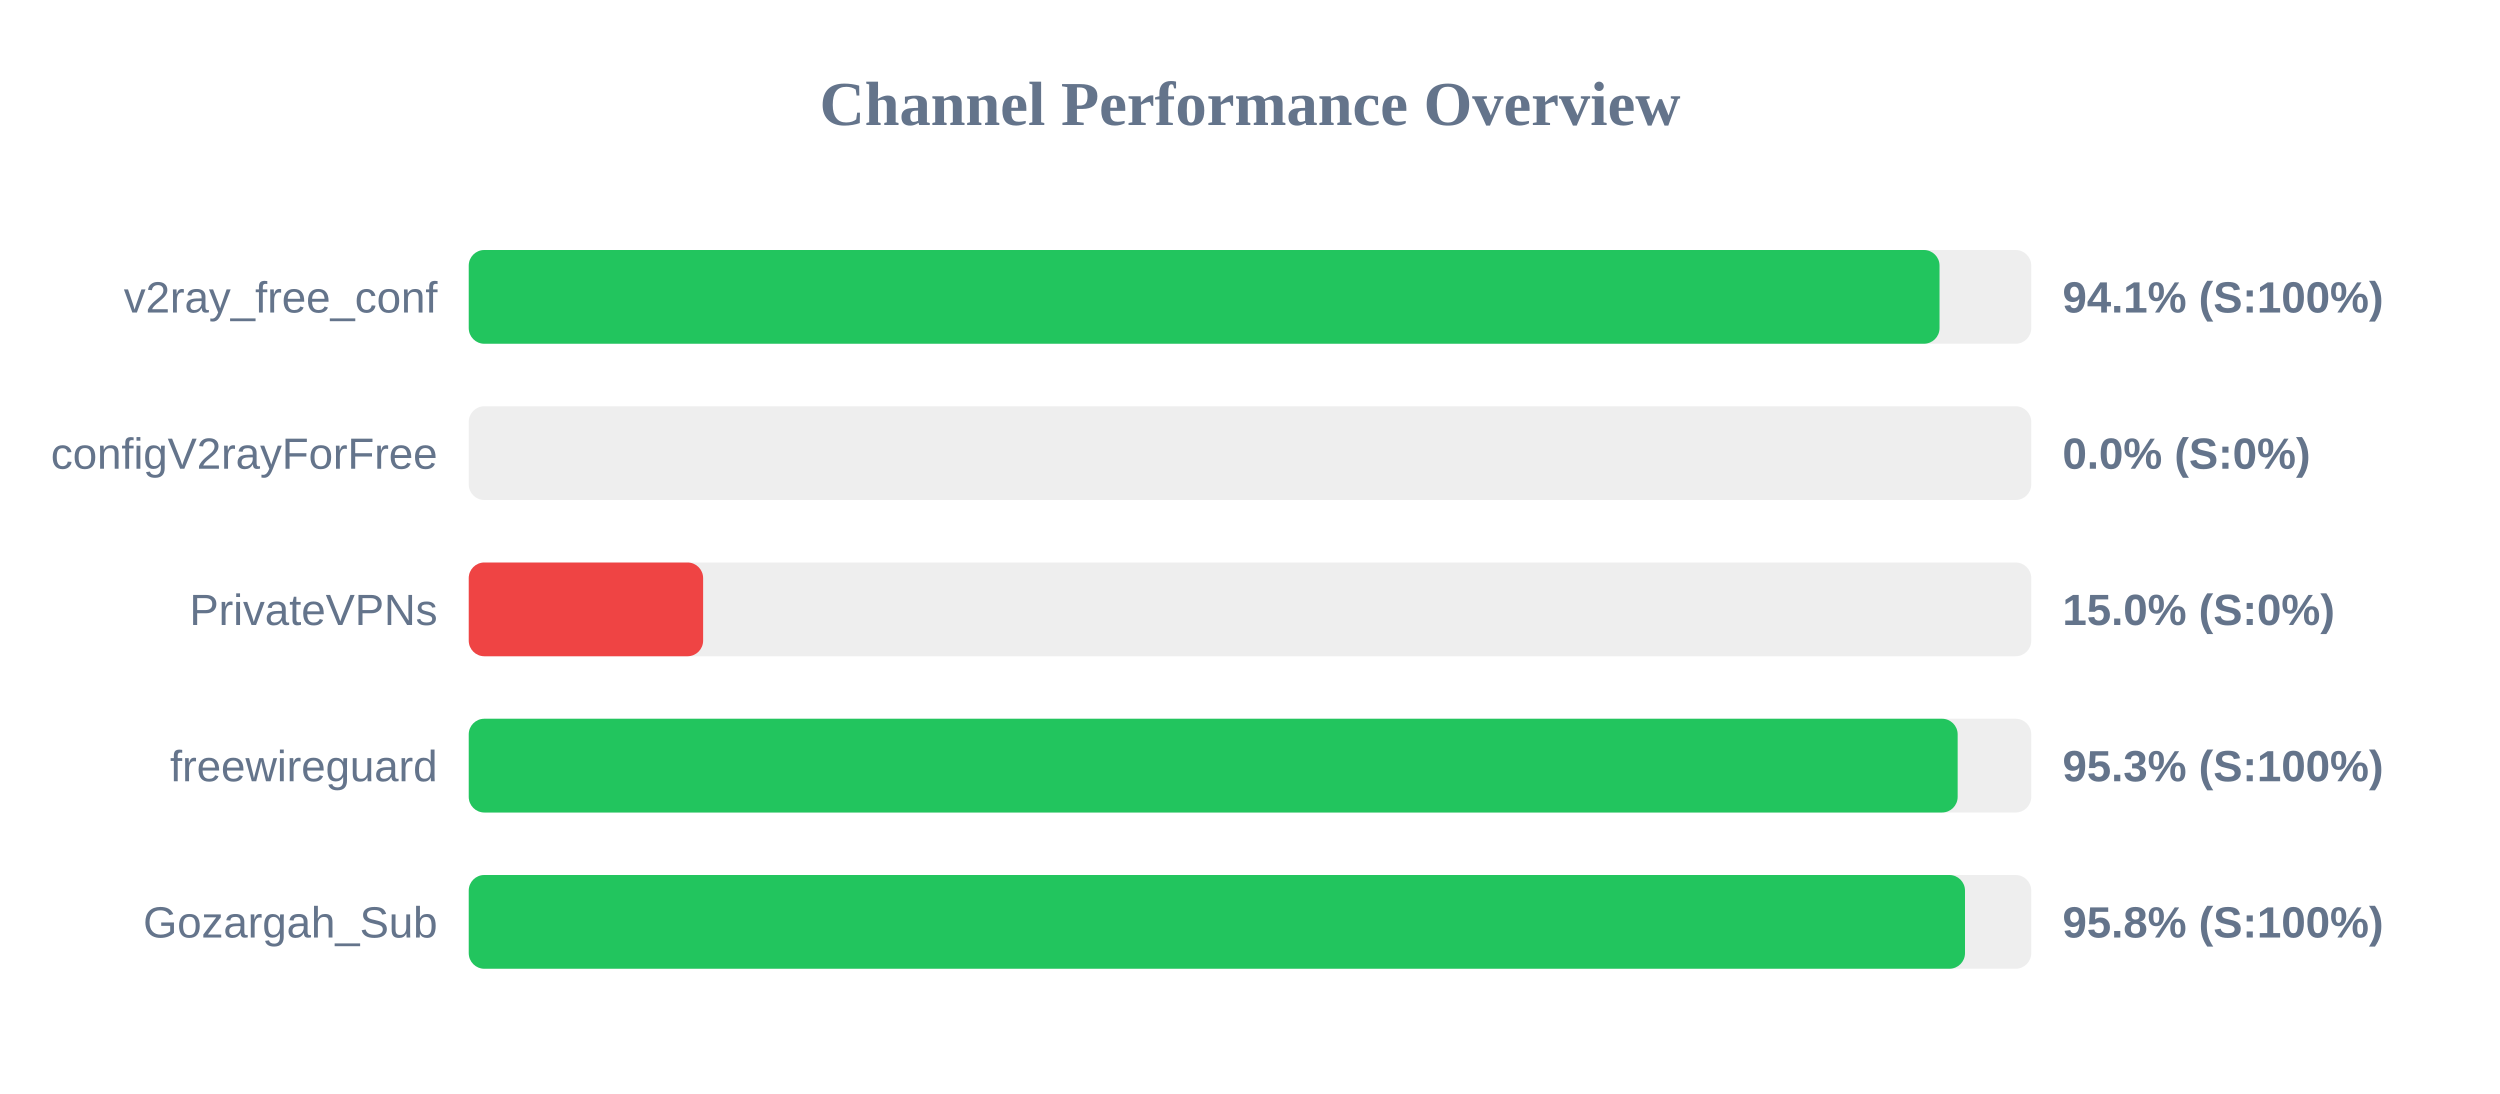
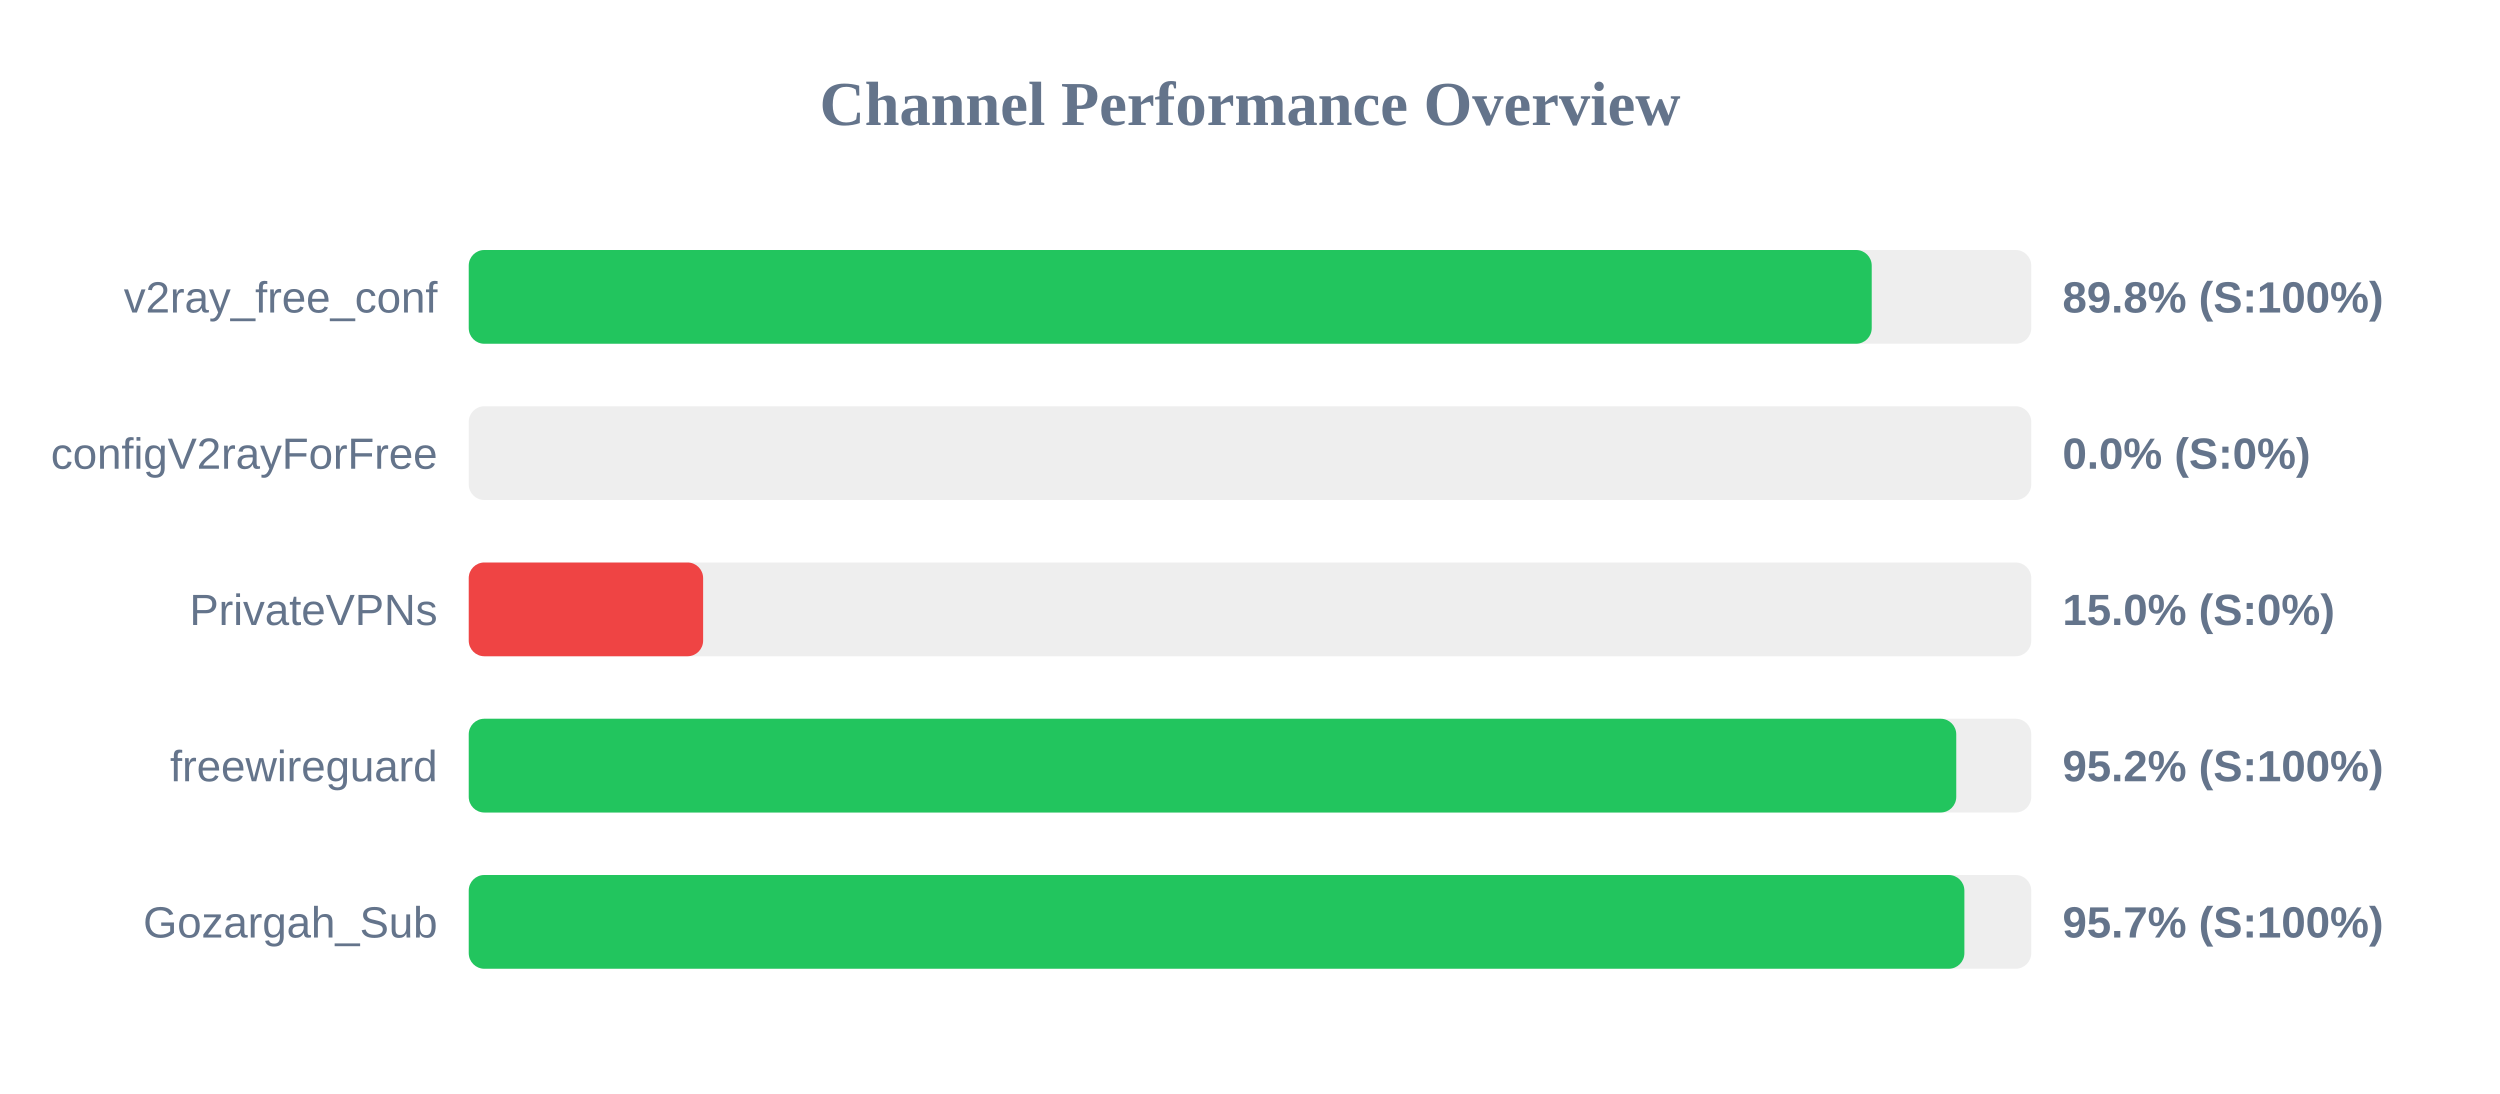
<svg xmlns="http://www.w3.org/2000/svg" width="800" height="350" version="1.1">
  <style>
        .row { font: 14px Arial; fill: #64748b; }
        .score { font: bold 14px Arial; fill: #64748b; }
    </style>
  <text x="400" y="40" text-anchor="middle" font-size="20px" font-weight="bold" fill="#64748b">Channel Performance Overview</text>
  <rect x="150" y="80" width="500" height="30" fill="#eee" rx="5" />
-   <rect x="150" y="80" width="470.65" height="30" fill="#22c55e" rx="5" />
+   <rect x="150" y="80" width="448.95" height="30" fill="#22c55e" rx="5" />
  <text x="140" y="100" text-anchor="end" class="row">v2ray_free_conf</text>
-   <text x="660" y="100" text-anchor="start" class="score">94.1% (S:100%)</text>
+   <text x="660" y="100" text-anchor="start" class="score">89.8% (S:100%)</text>
  <rect x="150" y="130" width="500" height="30" fill="#eee" rx="5" />
  <rect x="150" y="130" width="0.0" height="30" fill="#ef4444" rx="5" />
  <text x="140" y="150" text-anchor="end" class="row">configV2rayForFree</text>
  <text x="660" y="150" text-anchor="start" class="score">0.0% (S:0%)</text>
  <rect x="150" y="180" width="500" height="30" fill="#eee" rx="5" />
  <rect x="150" y="180" width="75.0" height="30" fill="#ef4444" rx="5" />
  <text x="140" y="200" text-anchor="end" class="row">PrivateVPNs</text>
  <text x="660" y="200" text-anchor="start" class="score">15.0% (S:0%)</text>
  <rect x="150" y="230" width="500" height="30" fill="#eee" rx="5" />
-   <rect x="150" y="230" width="476.45" height="30" fill="#22c55e" rx="5" />
+   <rect x="150" y="230" width="476.0" height="30" fill="#22c55e" rx="5" />
  <text x="140" y="250" text-anchor="end" class="row">freewireguard</text>
-   <text x="660" y="250" text-anchor="start" class="score">95.3% (S:100%)</text>
+   <text x="660" y="250" text-anchor="start" class="score">95.2% (S:100%)</text>
  <rect x="150" y="280" width="500" height="30" fill="#eee" rx="5" />
-   <rect x="150" y="280" width="478.8" height="30" fill="#22c55e" rx="5" />
+   <rect x="150" y="280" width="478.6" height="30" fill="#22c55e" rx="5" />
  <text x="140" y="300" text-anchor="end" class="row">Gozargah_Sub</text>
-   <text x="660" y="300" text-anchor="start" class="score">95.8% (S:100%)</text>
+   <text x="660" y="300" text-anchor="start" class="score">95.7% (S:100%)</text>
</svg>
